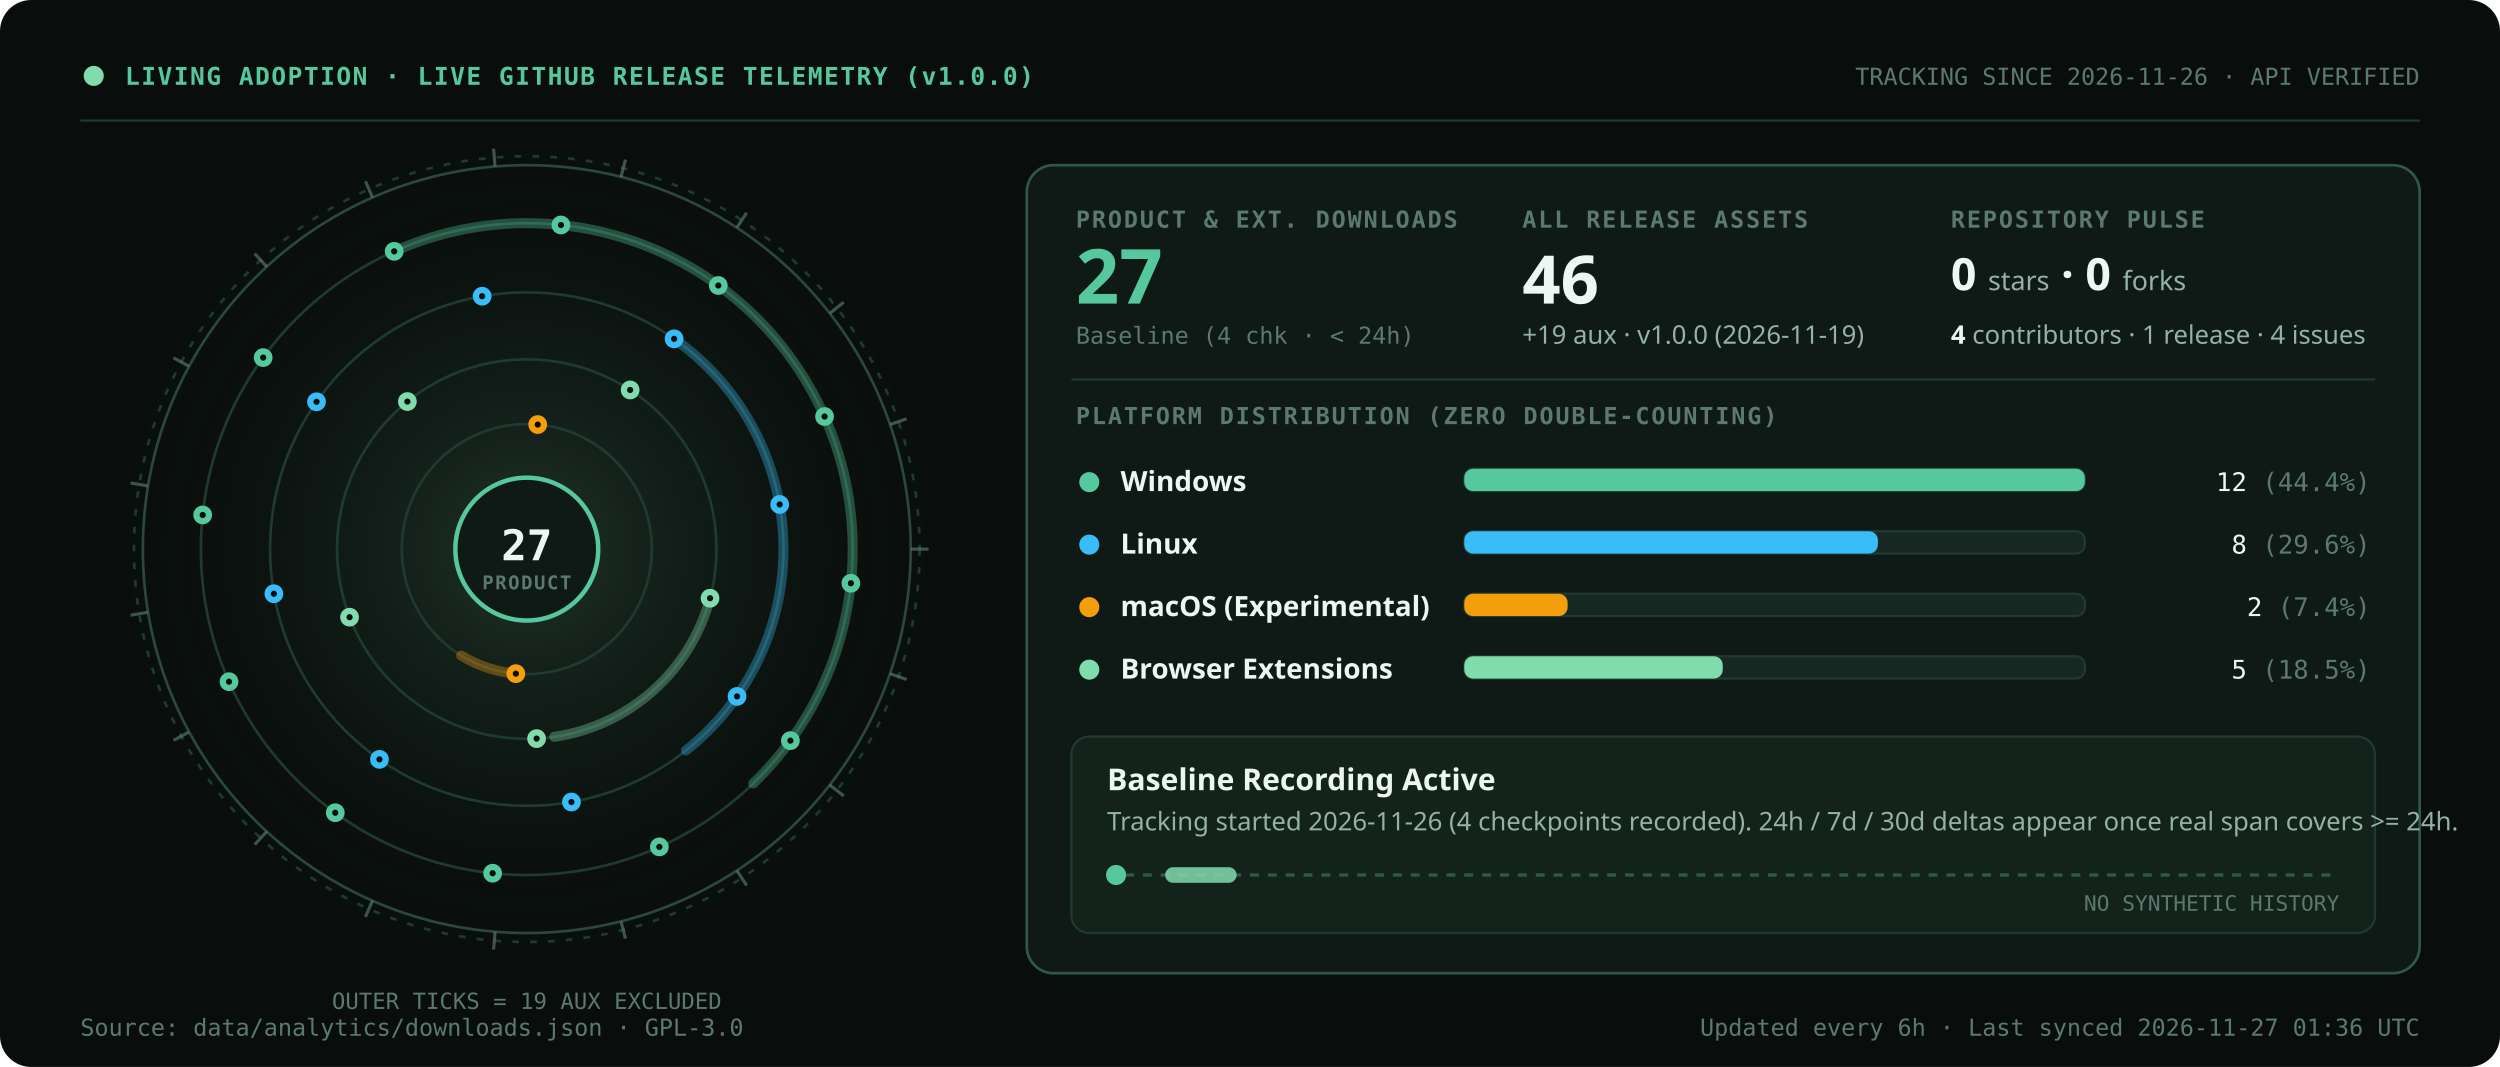
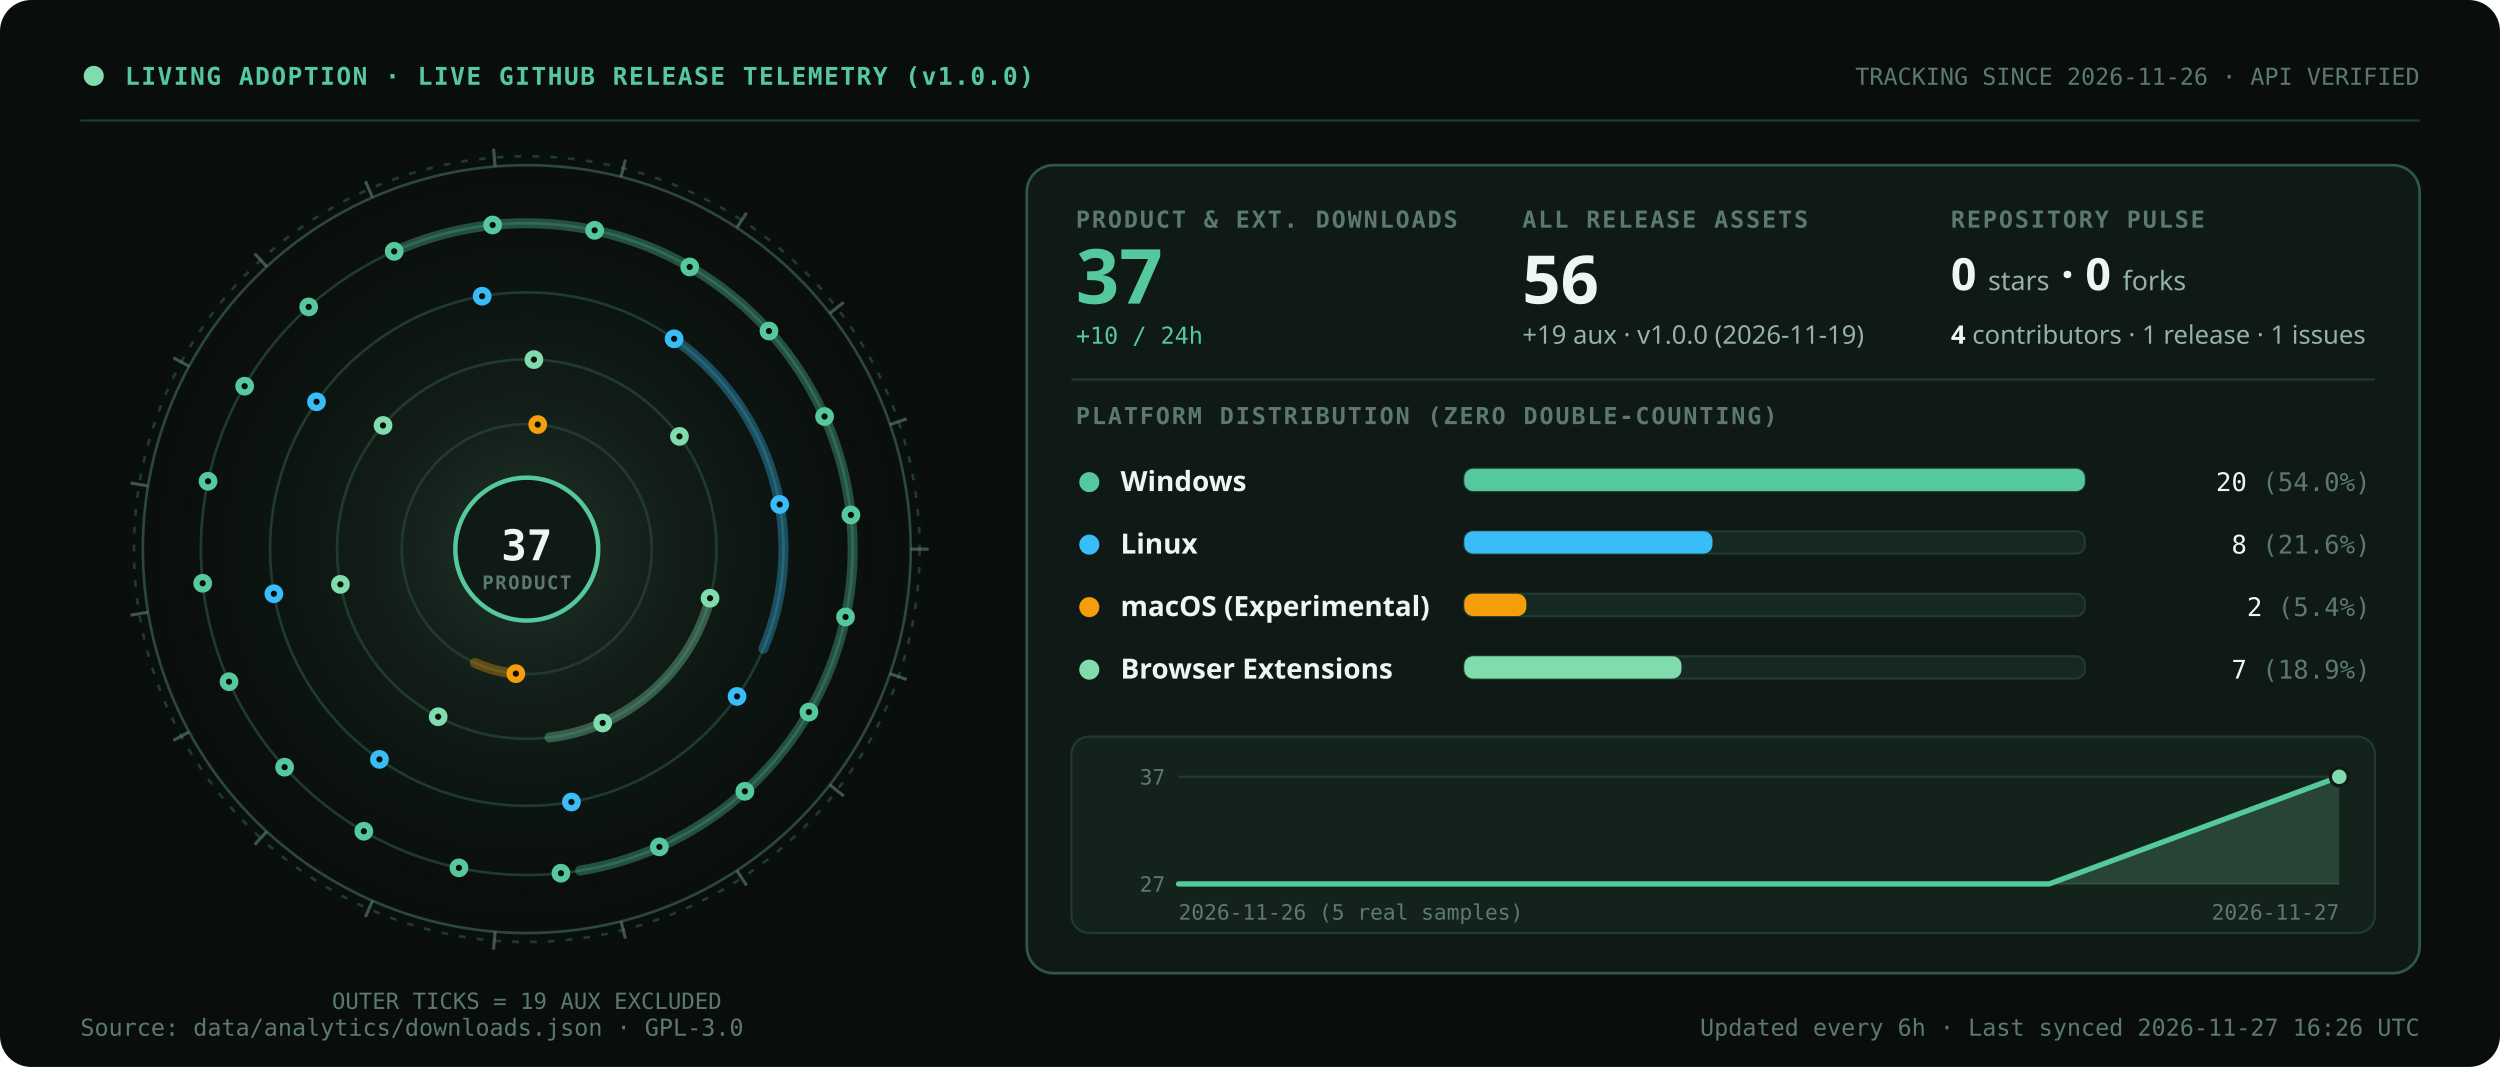
<svg xmlns="http://www.w3.org/2000/svg" width="1120" height="478" viewBox="0 0 1120 478" role="img" aria-labelledby="svg-title svg-desc">
  <defs>
    <radialGradient id="pelagicAura" cx="50%" cy="50%" r="50%">
      <stop offset="0%" stop-color="#80DBAD" stop-opacity="0.18" />
      <stop offset="100%" stop-color="#090E0C" stop-opacity="0" />
    </radialGradient>
  </defs>
  <style>
    .t-disp { font-family: 'Space Grotesk', 'Segoe UI', system-ui, -apple-system, sans-serif; font-weight: 700; font-variant-numeric: tabular-nums; }
    .t-lbl { font-family: 'IBM Plex Mono', 'Cascadia Mono', Consolas, ui-monospace, monospace; font-weight: 600; font-size: 10.5px; letter-spacing: 0.08em; text-transform: uppercase; fill: #5B7A6D; }
    .t-val { font-family: 'Space Grotesk', 'Segoe UI', system-ui, -apple-system, sans-serif; font-weight: 700; font-variant-numeric: tabular-nums; fill: #ECF7F2; }
    .t-body { font-family: 'IBM Plex Sans', 'Segoe UI', system-ui, -apple-system, sans-serif; font-weight: 400; font-variant-numeric: tabular-nums; fill: #94B3A6; }
    .t-strong { font-family: 'IBM Plex Sans', 'Segoe UI', system-ui, -apple-system, sans-serif; font-weight: 600; font-variant-numeric: tabular-nums; fill: #ECF7F2; }
    .t-mono { font-family: 'IBM Plex Mono', 'Cascadia Mono', Consolas, ui-monospace, monospace; font-variant-numeric: tabular-nums; }
    
  </style>
  <rect width="1120" height="478" rx="14" fill="#090E0C" />
  <circle cx="42" cy="34" r="4.5" fill="#80DBAD" />
  <text x="56" y="38" class="t-mono" font-size="11" font-weight="600" letter-spacing="0.06em" fill="#55C99D">LIVING ADOPTION  ·  LIVE GITHUB RELEASE TELEMETRY (v1.0.0)</text>
  <text x="1084" y="38" class="t-mono" font-size="10.5" text-anchor="end" fill="#5B7A6D">TRACKING SINCE 2026-11-26  ·  API VERIFIED</text>
  <line x1="36" y1="54" x2="1084" y2="54" stroke="#1F3A30" stroke-width="1" />
  <circle cx="236.0" cy="246.0" r="196" fill="url(#pelagicAura)" />
  <circle cx="236.0" cy="246.0" r="172" fill="none" stroke="#80DBAD" stroke-width="1.2" opacity="0.28" />
  <circle cx="236.0" cy="246.0" r="176" fill="none" stroke="#1F3A30" stroke-width="1.2" stroke-dasharray="3 5" />
  <g stroke="#5B7A6D" stroke-width="1.4" opacity="0.65">
    <line x1="408.0" y1="246.0" x2="416.0" y2="246.0" />
    <line x1="398.7" y1="301.8" x2="406.2" y2="304.4" />
    <line x1="371.7" y1="351.6" x2="378.0" y2="356.6" />
    <line x1="330.1" y1="390.0" x2="334.5" y2="396.7" />
    <line x1="278.2" y1="412.7" x2="280.2" y2="420.5" />
    <line x1="221.8" y1="417.4" x2="221.1" y2="425.4" />
    <line x1="166.9" y1="403.5" x2="163.7" y2="410.8" />
    <line x1="119.5" y1="372.5" x2="114.1" y2="378.4" />
    <line x1="84.7" y1="327.9" x2="77.7" y2="331.7" />
    <line x1="66.3" y1="274.3" x2="58.5" y2="275.6" />
    <line x1="66.3" y1="217.7" x2="58.5" y2="216.4" />
    <line x1="84.7" y1="164.1" x2="77.7" y2="160.3" />
    <line x1="119.5" y1="119.5" x2="114.1" y2="113.6" />
    <line x1="166.9" y1="88.5" x2="163.7" y2="81.2" />
    <line x1="221.8" y1="74.6" x2="221.1" y2="66.6" />
    <line x1="278.2" y1="79.3" x2="280.2" y2="71.5" />
    <line x1="330.1" y1="102.0" x2="334.5" y2="95.3" />
    <line x1="371.7" y1="140.4" x2="378.0" y2="135.4" />
    <line x1="398.7" y1="190.2" x2="406.2" y2="187.6" />
  </g>
  <g>
    <circle cx="236.0" cy="246.0" r="146" fill="none" stroke="#1F3A30" stroke-width="1.2" />
-     <path d="M 176.62 112.62 A 146.00 146.00 0 0 1 337.45 351.00" fill="none" stroke="#55C99D" stroke-width="4.5" stroke-linecap="round" opacity="0.34" />
+     <path d="M 176.62 112.62 A 146.00 146.00 0 1 1 259.90 390.03" fill="none" stroke="#55C99D" stroke-width="4.5" stroke-linecap="round" opacity="0.34" />
    <circle cx="176.6" cy="112.6" r="4.2" fill="#55C99D" />
    <circle cx="176.6" cy="112.6" r="1.4" fill="#090E0C" />
-     <circle cx="251.3" cy="100.8" r="4.2" fill="#55C99D" />
-     <circle cx="251.3" cy="100.8" r="1.4" fill="#090E0C" />
-     <circle cx="321.8" cy="127.9" r="4.2" fill="#55C99D" />
-     <circle cx="321.8" cy="127.9" r="1.4" fill="#090E0C" />
+     <circle cx="220.7" cy="100.8" r="4.2" fill="#55C99D" />
+     <circle cx="220.7" cy="100.8" r="1.4" fill="#090E0C" />
+     <circle cx="266.4" cy="103.2" r="4.2" fill="#55C99D" />
+     <circle cx="266.4" cy="103.2" r="1.4" fill="#090E0C" />
+     <circle cx="309.0" cy="119.6" r="4.2" fill="#55C99D" />
+     <circle cx="309.0" cy="119.6" r="1.4" fill="#090E0C" />
+     <circle cx="344.5" cy="148.3" r="4.2" fill="#55C99D" />
+     <circle cx="344.5" cy="148.3" r="1.4" fill="#090E0C" />
    <circle cx="369.4" cy="186.6" r="4.2" fill="#55C99D" />
    <circle cx="369.4" cy="186.6" r="1.4" fill="#090E0C" />
-     <circle cx="381.2" cy="261.3" r="4.2" fill="#55C99D" />
-     <circle cx="381.2" cy="261.3" r="1.4" fill="#090E0C" />
-     <circle cx="354.1" cy="331.8" r="4.2" fill="#55C99D" />
-     <circle cx="354.1" cy="331.8" r="1.4" fill="#090E0C" />
+     <circle cx="381.2" cy="230.7" r="4.2" fill="#55C99D" />
+     <circle cx="381.2" cy="230.7" r="1.4" fill="#090E0C" />
+     <circle cx="378.8" cy="276.4" r="4.2" fill="#55C99D" />
+     <circle cx="378.8" cy="276.4" r="1.4" fill="#090E0C" />
+     <circle cx="362.4" cy="319.0" r="4.2" fill="#55C99D" />
+     <circle cx="362.4" cy="319.0" r="1.4" fill="#090E0C" />
+     <circle cx="333.7" cy="354.5" r="4.2" fill="#55C99D" />
+     <circle cx="333.7" cy="354.5" r="1.4" fill="#090E0C" />
    <circle cx="295.4" cy="379.4" r="4.2" fill="#55C99D" />
    <circle cx="295.4" cy="379.4" r="1.4" fill="#090E0C" />
-     <circle cx="220.7" cy="391.2" r="4.2" fill="#55C99D" />
-     <circle cx="220.7" cy="391.2" r="1.4" fill="#090E0C" />
-     <circle cx="150.2" cy="364.1" r="4.2" fill="#55C99D" />
-     <circle cx="150.2" cy="364.1" r="1.4" fill="#090E0C" />
+     <circle cx="251.3" cy="391.2" r="4.2" fill="#55C99D" />
+     <circle cx="251.3" cy="391.2" r="1.4" fill="#090E0C" />
+     <circle cx="205.6" cy="388.8" r="4.2" fill="#55C99D" />
+     <circle cx="205.6" cy="388.8" r="1.4" fill="#090E0C" />
+     <circle cx="163.0" cy="372.4" r="4.2" fill="#55C99D" />
+     <circle cx="163.0" cy="372.4" r="1.4" fill="#090E0C" />
+     <circle cx="127.5" cy="343.7" r="4.2" fill="#55C99D" />
+     <circle cx="127.5" cy="343.7" r="1.4" fill="#090E0C" />
    <circle cx="102.6" cy="305.4" r="4.2" fill="#55C99D" />
    <circle cx="102.6" cy="305.4" r="1.4" fill="#090E0C" />
-     <circle cx="90.8" cy="230.7" r="4.2" fill="#55C99D" />
-     <circle cx="90.8" cy="230.7" r="1.4" fill="#090E0C" />
-     <circle cx="117.9" cy="160.2" r="4.2" fill="#55C99D" />
-     <circle cx="117.9" cy="160.2" r="1.4" fill="#090E0C" />
+     <circle cx="90.8" cy="261.3" r="4.2" fill="#55C99D" />
+     <circle cx="90.8" cy="261.3" r="1.4" fill="#090E0C" />
+     <circle cx="93.2" cy="215.6" r="4.2" fill="#55C99D" />
+     <circle cx="93.2" cy="215.6" r="1.4" fill="#090E0C" />
+     <circle cx="109.6" cy="173.0" r="4.2" fill="#55C99D" />
+     <circle cx="109.6" cy="173.0" r="1.4" fill="#090E0C" />
+     <circle cx="138.3" cy="137.5" r="4.2" fill="#55C99D" />
+     <circle cx="138.3" cy="137.5" r="1.4" fill="#090E0C" />
    <circle cx="236.0" cy="246.0" r="115" fill="none" stroke="#1F3A30" stroke-width="1.2" />
-     <path d="M 301.96 151.80 A 115.00 115.00 0 0 1 307.32 336.21" fill="none" stroke="#38BDF8" stroke-width="4.5" stroke-linecap="round" opacity="0.34" />
+     <path d="M 301.96 151.80 A 115.00 115.00 0 0 1 341.99 290.62" fill="none" stroke="#38BDF8" stroke-width="4.5" stroke-linecap="round" opacity="0.34" />
    <circle cx="302.0" cy="151.8" r="4.2" fill="#38BDF8" />
    <circle cx="302.0" cy="151.8" r="1.4" fill="#090E0C" />
    <circle cx="349.3" cy="226.0" r="4.2" fill="#38BDF8" />
    <circle cx="349.3" cy="226.0" r="1.4" fill="#090E0C" />
    <circle cx="330.2" cy="312.0" r="4.2" fill="#38BDF8" />
    <circle cx="330.2" cy="312.0" r="1.4" fill="#090E0C" />
    <circle cx="256.0" cy="359.3" r="4.2" fill="#38BDF8" />
    <circle cx="256.0" cy="359.3" r="1.4" fill="#090E0C" />
    <circle cx="170.0" cy="340.2" r="4.2" fill="#38BDF8" />
    <circle cx="170.0" cy="340.2" r="1.4" fill="#090E0C" />
    <circle cx="122.7" cy="266.0" r="4.2" fill="#38BDF8" />
    <circle cx="122.7" cy="266.0" r="1.4" fill="#090E0C" />
    <circle cx="141.8" cy="180.0" r="4.2" fill="#38BDF8" />
    <circle cx="141.8" cy="180.0" r="1.4" fill="#090E0C" />
    <circle cx="216.0" cy="132.7" r="4.2" fill="#38BDF8" />
    <circle cx="216.0" cy="132.7" r="1.4" fill="#090E0C" />
    <circle cx="236.0" cy="246.0" r="56" fill="none" stroke="#1F3A30" stroke-width="1.2" />
-     <path d="M 231.12 301.79 A 56.00 56.00 0 0 1 206.59 293.66" fill="none" stroke="#F59E0B" stroke-width="4.5" stroke-linecap="round" opacity="0.34" />
+     <path d="M 231.12 301.79 A 56.00 56.00 0 0 1 212.80 296.97" fill="none" stroke="#F59E0B" stroke-width="4.5" stroke-linecap="round" opacity="0.34" />
    <circle cx="231.1" cy="301.8" r="4.2" fill="#F59E0B" />
    <circle cx="231.1" cy="301.8" r="1.4" fill="#090E0C" />
    <circle cx="240.9" cy="190.2" r="4.2" fill="#F59E0B" />
    <circle cx="240.9" cy="190.2" r="1.4" fill="#090E0C" />
    <circle cx="236.0" cy="246.0" r="85" fill="none" stroke="#1F3A30" stroke-width="1.2" />
-     <path d="M 318.10 268.00 A 85.00 85.00 0 0 1 248.31 330.10" fill="none" stroke="#80DBAD" stroke-width="4.5" stroke-linecap="round" opacity="0.34" />
+     <path d="M 318.10 268.00 A 85.00 85.00 0 0 1 246.19 330.39" fill="none" stroke="#80DBAD" stroke-width="4.5" stroke-linecap="round" opacity="0.34" />
    <circle cx="318.1" cy="268.0" r="4.2" fill="#80DBAD" />
    <circle cx="318.1" cy="268.0" r="1.4" fill="#090E0C" />
-     <circle cx="240.4" cy="330.9" r="4.2" fill="#80DBAD" />
-     <circle cx="240.4" cy="330.9" r="1.4" fill="#090E0C" />
-     <circle cx="156.6" cy="276.5" r="4.2" fill="#80DBAD" />
-     <circle cx="156.6" cy="276.5" r="1.4" fill="#090E0C" />
-     <circle cx="182.5" cy="179.9" r="4.2" fill="#80DBAD" />
-     <circle cx="182.5" cy="179.9" r="1.4" fill="#090E0C" />
-     <circle cx="282.3" cy="174.7" r="4.2" fill="#80DBAD" />
-     <circle cx="282.3" cy="174.7" r="1.4" fill="#090E0C" />
+     <circle cx="270.0" cy="323.9" r="4.2" fill="#80DBAD" />
+     <circle cx="270.0" cy="323.9" r="1.4" fill="#090E0C" />
+     <circle cx="196.3" cy="321.1" r="4.2" fill="#80DBAD" />
+     <circle cx="196.3" cy="321.1" r="1.4" fill="#090E0C" />
+     <circle cx="152.5" cy="261.8" r="4.2" fill="#80DBAD" />
+     <circle cx="152.5" cy="261.8" r="1.4" fill="#090E0C" />
+     <circle cx="171.6" cy="190.6" r="4.2" fill="#80DBAD" />
+     <circle cx="171.6" cy="190.6" r="1.4" fill="#090E0C" />
+     <circle cx="239.2" cy="161.1" r="4.2" fill="#80DBAD" />
+     <circle cx="239.2" cy="161.1" r="1.4" fill="#090E0C" />
+     <circle cx="304.4" cy="195.5" r="4.2" fill="#80DBAD" />
+     <circle cx="304.4" cy="195.5" r="1.4" fill="#090E0C" />
  </g>
  <circle cx="236.0" cy="246.0" r="32" fill="#0F1915" stroke="#55C99D" stroke-width="2" />
-   <text x="236.0" y="251.0" class="t-mono" font-size="19" font-weight="700" text-anchor="middle" fill="#ECF7F2">27</text>
+   <text x="236.0" y="251.0" class="t-mono" font-size="19" font-weight="700" text-anchor="middle" fill="#ECF7F2">37</text>
  <text x="236.0" y="264.0" class="t-mono" font-size="8.5" font-weight="600" letter-spacing="0.08em" text-anchor="middle" fill="#5B7A6D">PRODUCT</text>
  <text x="236.0" y="452.0" class="t-mono" font-size="10" text-anchor="middle" fill="#5B7A6D">OUTER TICKS = 19 AUX EXCLUDED</text>
  <rect x="460" y="74" width="624" height="362" rx="12" fill="#0F1915" stroke="#2E5848" stroke-width="1.2" />
  <text x="482" y="102" class="t-lbl">PRODUCT &amp; EXT. DOWNLOADS</text>
-   <text x="482" y="136" class="t-disp" font-size="34" fill="#55C99D">27</text>
-   <text x="482" y="154" class="t-mono" font-size="10.5" fill="#5B7A6D">Baseline (4 chk · &lt; 24h)</text>
+   <text x="482" y="136" class="t-disp" font-size="34" fill="#55C99D">37</text>
+   <text x="482" y="154" class="t-mono" font-size="10.5" fill="#55C99D">+10 / 24h</text>
  <text x="682" y="102" class="t-lbl">ALL RELEASE ASSETS</text>
-   <text x="682" y="136" class="t-val" font-size="30">46</text>
+   <text x="682" y="136" class="t-val" font-size="30">56</text>
  <text x="682" y="154" class="t-body" font-size="11.5">+19 aux · v1.0.0 (2026-11-19)</text>
  <text x="874" y="102" class="t-lbl">REPOSITORY PULSE</text>
  <text x="874" y="130" class="t-val" font-size="20">0 <tspan font-size="12" font-weight="500" fill="#94B3A6">stars</tspan> · 0 <tspan font-size="12" font-weight="500" fill="#94B3A6">forks</tspan>
  </text>
  <text x="874" y="154" class="t-body" font-size="11.5">
-     <tspan class="t-strong">4</tspan> contributors · 1 release · 4 issues</text>
+     <tspan class="t-strong">4</tspan> contributors · 1 release · 1 issues</text>
  <line x1="480" y1="170" x2="1064" y2="170" stroke="#1F3A30" stroke-width="1" />
  <text x="482" y="190" class="t-lbl">PLATFORM DISTRIBUTION (ZERO DOUBLE-COUNTING)</text>
  <circle cx="488" cy="216" r="4.5" fill="#55C99D" />
  <text x="502" y="220" class="t-strong" font-size="12.5">Windows</text>
  <rect x="656" y="210" width="278" height="10" rx="4" fill="#172721" stroke="#1F3A30" stroke-width="1" />
  <rect x="656.0" y="210.0" width="278.0" height="10.0" rx="4" fill="#55C99D" />
-   <text x="1062" y="220" class="t-mono" font-size="11.5" text-anchor="end" fill="#ECF7F2">12 <tspan fill="#5B7A6D">(44.4%)</tspan>
+   <text x="1062" y="220" class="t-mono" font-size="11.5" text-anchor="end" fill="#ECF7F2">20 <tspan fill="#5B7A6D">(54.0%)</tspan>
  </text>
  <circle cx="488" cy="244" r="4.5" fill="#38BDF8" />
  <text x="502" y="248" class="t-strong" font-size="12.5">Linux</text>
  <rect x="656" y="238" width="278" height="10" rx="4" fill="#172721" stroke="#1F3A30" stroke-width="1" />
-   <rect x="656.0" y="238.0" width="185.3" height="10.0" rx="4" fill="#38BDF8" />
-   <text x="1062" y="248" class="t-mono" font-size="11.5" text-anchor="end" fill="#ECF7F2">8 <tspan fill="#5B7A6D">(29.6%)</tspan>
+   <rect x="656.0" y="238.0" width="111.2" height="10.0" rx="4" fill="#38BDF8" />
+   <text x="1062" y="248" class="t-mono" font-size="11.5" text-anchor="end" fill="#ECF7F2">8 <tspan fill="#5B7A6D">(21.6%)</tspan>
  </text>
  <circle cx="488" cy="272" r="4.5" fill="#F59E0B" />
  <text x="502" y="276" class="t-strong" font-size="12.5">macOS (Experimental)</text>
  <rect x="656" y="266" width="278" height="10" rx="4" fill="#172721" stroke="#1F3A30" stroke-width="1" />
-   <rect x="656.0" y="266.0" width="46.3" height="10.0" rx="4" fill="#F59E0B" />
-   <text x="1062" y="276" class="t-mono" font-size="11.5" text-anchor="end" fill="#ECF7F2">2 <tspan fill="#5B7A6D">(7.4%)</tspan>
+   <rect x="656.0" y="266.0" width="27.8" height="10.0" rx="4" fill="#F59E0B" />
+   <text x="1062" y="276" class="t-mono" font-size="11.5" text-anchor="end" fill="#ECF7F2">2 <tspan fill="#5B7A6D">(5.4%)</tspan>
  </text>
  <circle cx="488" cy="300" r="4.5" fill="#80DBAD" />
  <text x="502" y="304" class="t-strong" font-size="12.5">Browser Extensions</text>
  <rect x="656" y="294" width="278" height="10" rx="4" fill="#172721" stroke="#1F3A30" stroke-width="1" />
-   <rect x="656.0" y="294.0" width="115.8" height="10.0" rx="4" fill="#80DBAD" />
-   <text x="1062" y="304" class="t-mono" font-size="11.5" text-anchor="end" fill="#ECF7F2">5 <tspan fill="#5B7A6D">(18.5%)</tspan>
+   <rect x="656.0" y="294.0" width="97.3" height="10.0" rx="4" fill="#80DBAD" />
+   <text x="1062" y="304" class="t-mono" font-size="11.5" text-anchor="end" fill="#ECF7F2">7 <tspan fill="#5B7A6D">(18.9%)</tspan>
  </text>
  <rect x="480" y="330" width="584" height="88" rx="8" fill="#14221C" stroke="#1F3A30" stroke-width="1" />
-   <text x="496" y="354" class="t-val" font-size="13.5" fill="#55C99D">Baseline Recording Active</text>
-   <text x="496" y="372" class="t-body" font-size="11.5">Tracking started 2026-11-26 (4 checkpoints recorded). 24h / 7d / 30d deltas appear once real span covers &gt;= 24h.</text>
-   <line x1="496" y1="392" x2="1048" y2="392" stroke="#2E5848" stroke-width="1.5" stroke-dasharray="4 4" />
-   <circle cx="500" cy="392" r="4.5" fill="#55C99D" />
-   <rect x="522" y="388.5" width="32" height="7" rx="3.5" fill="#80DBAD" opacity="0.85" />
-   <text x="1048" y="408" class="t-mono" font-size="9.5" text-anchor="end" fill="#5B7A6D">NO SYNTHETIC HISTORY</text>
+   <line x1="528" y1="396.0" x2="1048" y2="396.0" stroke="#1F3A30" stroke-width="1" />
+   <text x="522" y="399.5" class="t-mono" font-size="9.5" text-anchor="end" fill="#5B7A6D">27</text>
+   <line x1="528" y1="348.0" x2="1048" y2="348.0" stroke="#1F3A30" stroke-width="1" />
+   <text x="522" y="351.5" class="t-mono" font-size="9.5" text-anchor="end" fill="#5B7A6D">37</text>
+   <path d="M528.0,396.0 L658.0,396.0 L788.0,396.0 L918.0,396.0 L1048.0,348.0 L1048.0,396.0 L528.0,396.0 Z" fill="#80DBAD" opacity="0.18" />
+   <path d="M528.0,396.0 L658.0,396.0 L788.0,396.0 L918.0,396.0 L1048.0,348.0" fill="none" stroke="#55C99D" stroke-width="2.4" stroke-linecap="round" stroke-linejoin="round" />
+   <circle cx="1048.0" cy="348.0" r="4" fill="#80DBAD" stroke="#0F1915" stroke-width="1.5" />
+   <text x="528" y="412" class="t-mono" font-size="9.5" fill="#5B7A6D">2026-11-26 (5 real samples)</text>
+   <text x="1048" y="412" class="t-mono" font-size="9.5" text-anchor="end" fill="#5B7A6D">2026-11-27</text>
  <text x="36" y="464" class="t-mono" font-size="10.5" fill="#5B7A6D">Source: data/analytics/downloads.json  ·  GPL-3.0</text>
-   <text x="1084" y="464" class="t-mono" font-size="10.5" text-anchor="end" fill="#5B7A6D">Updated every 6h  ·  Last synced 2026-11-27 01:36 UTC</text>
+   <text x="1084" y="464" class="t-mono" font-size="10.5" text-anchor="end" fill="#5B7A6D">Updated every 6h  ·  Last synced 2026-11-27 16:26 UTC</text>
</svg>
